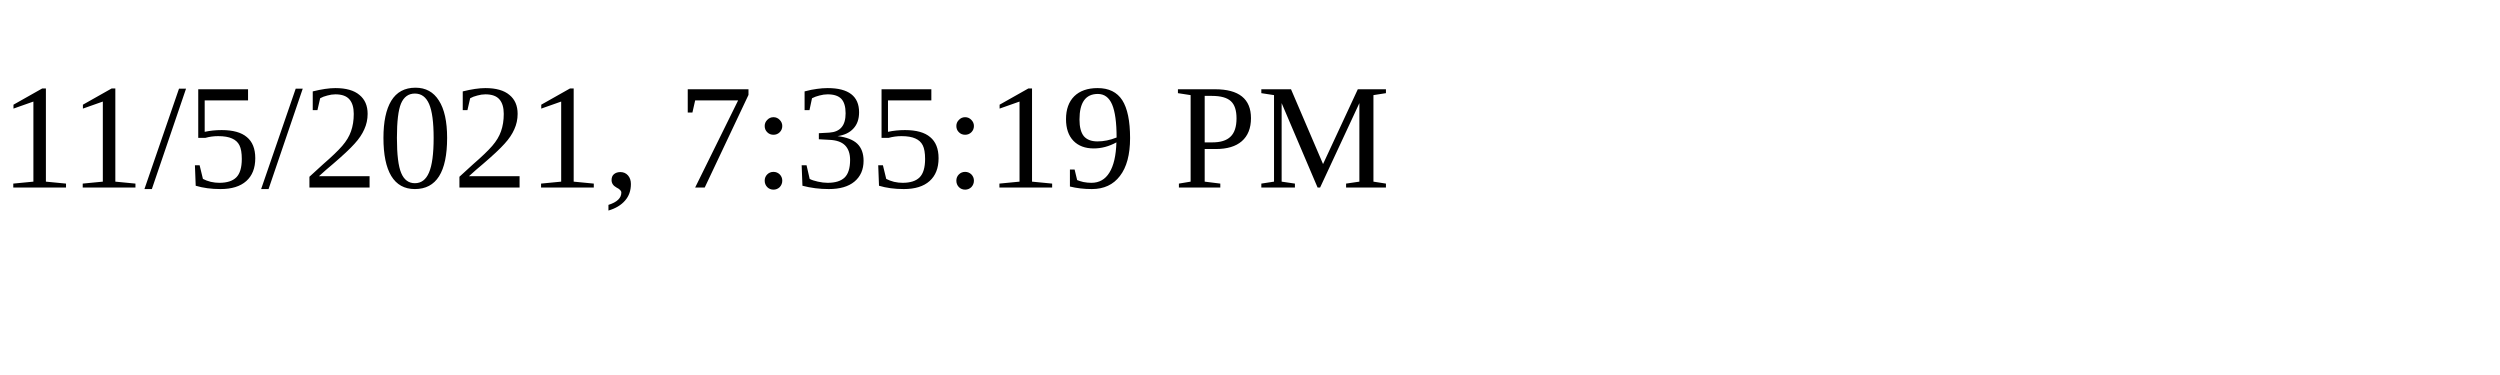
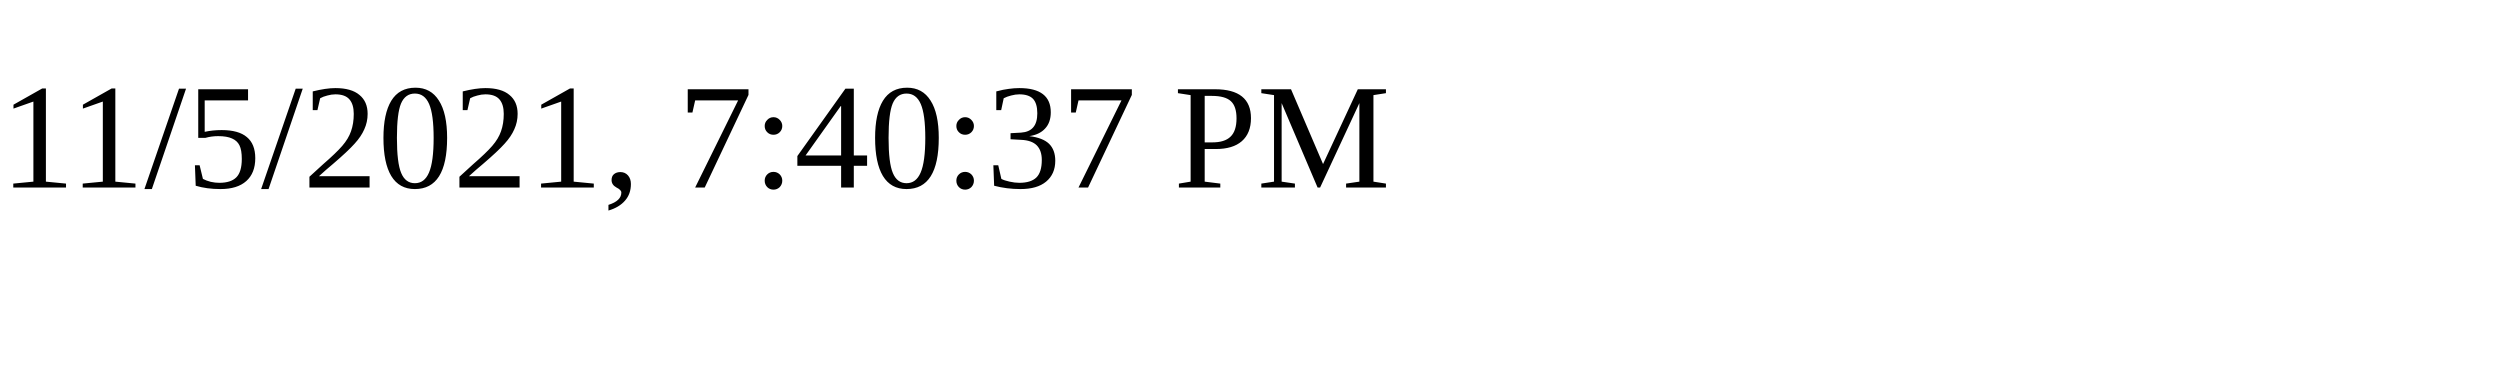
<svg xmlns="http://www.w3.org/2000/svg" height="30" width="200">
-   <text x="0" y="15">11/5/2021, 7:35:19 PM</text>
+   <text x="0" y="15">11/5/2021, 7:40:37 PM</text>
</svg>
